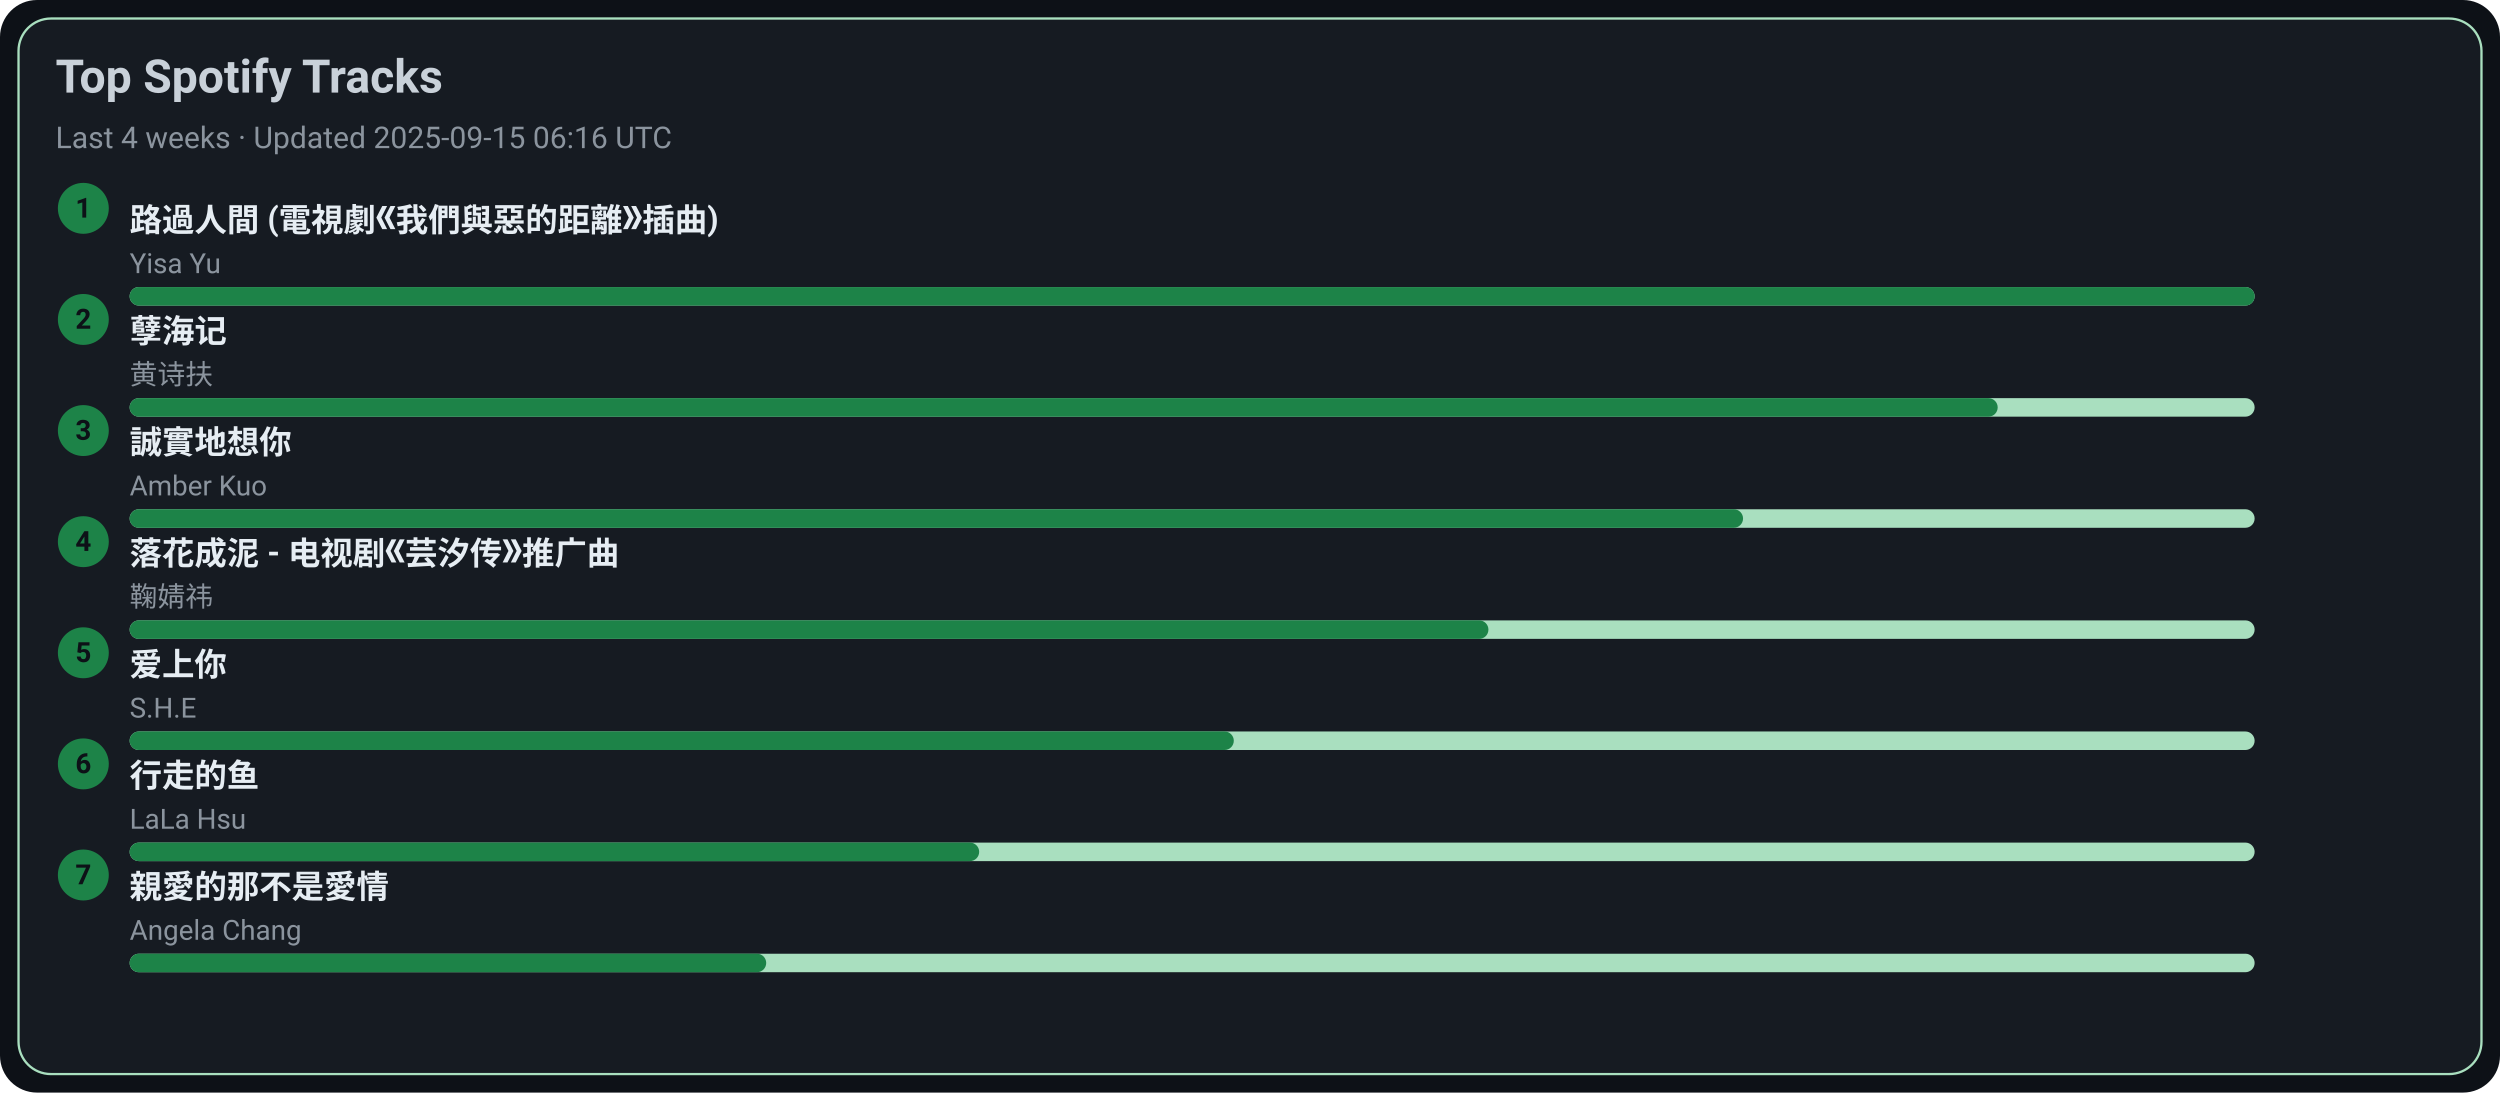
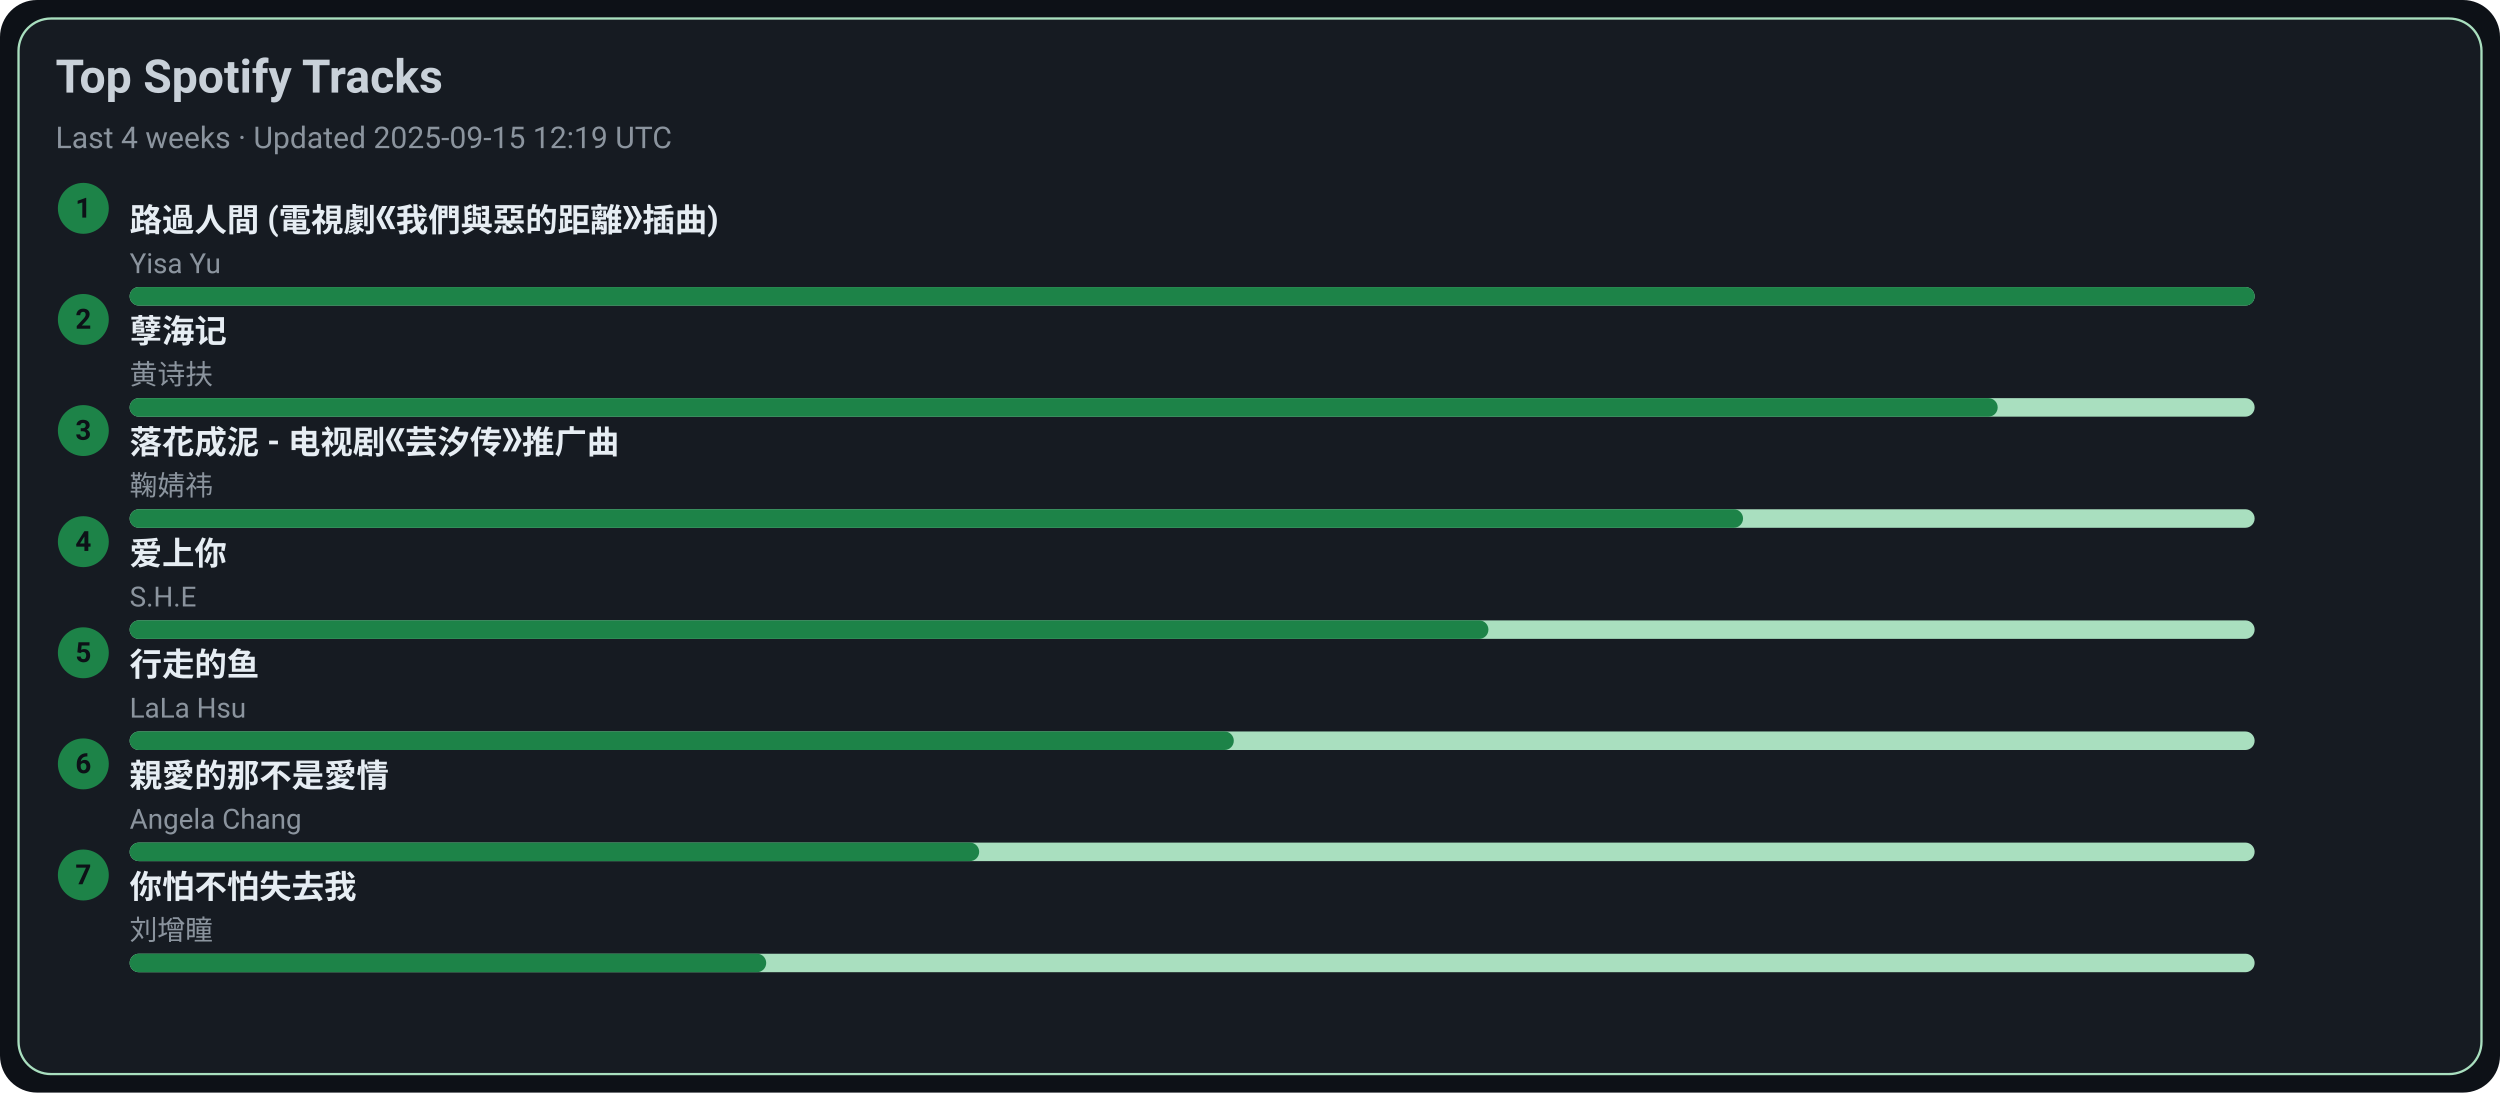
<svg xmlns="http://www.w3.org/2000/svg" width="1080" height="472" viewBox="0 0 1080 472">
  <style>text{font-family:-apple-system,BlinkMacSystemFont,Segoe UI,Roboto,Ubuntu,Helvetica Neue,Arial,Noto Sans,sans-serif}</style>
  <rect width="1080" height="472" rx="16" fill="#0d1117" />
  <rect x="8" y="8" width="1064" height="456" rx="14" fill="#161b22" stroke="#A9DFBF" />
  <text x="24" y="40" font-size="20" fill="#c9d1d9" font-weight="600">Top Spotify Tracks</text>
-   <text x="24" y="64" font-size="13" fill="#8b949e">Last 4 weeks · Updated 2025-09-15 06:16 UTC</text>
+   <text x="24" y="64" font-size="13" fill="#8b949e">Last 4 weeks · Updated 2025-09-15 12:19 UTC</text>
  <circle cx="36" cy="90" r="11" fill="#1D8348" />
  <text x="36" y="94" text-anchor="middle" font-size="12" fill="#0d1117" font-weight="700">1</text>
  <a href="https://open.spotify.com/track/1ZSleGniKMWNrWvK5cGALO" target="_blank" rel="noopener noreferrer">
    <text x="56" y="100" font-size="14" fill="#e6edf3" font-weight="600">路過人間 (電視劇《我們與惡的距離》插曲)</text>
  </a>
  <text x="56" y="118" font-size="12" fill="#8b949e">Yisa Yu</text>
  <rect x="56" y="124" width="918" height="8" rx="4" fill="#A9DFBF" />
  <rect x="56" y="124" width="918" height="8" rx="4" fill="#1D8348" />
  <circle cx="36" cy="138" r="11" fill="#1D8348" />
  <text x="36" y="142" text-anchor="middle" font-size="12" fill="#0d1117" font-weight="700">2</text>
  <a href="https://open.spotify.com/track/3eIovUMhirNN6btJbpzNqD" target="_blank" rel="noopener noreferrer">
    <text x="56" y="148" font-size="14" fill="#e6edf3" font-weight="600">孽海记</text>
  </a>
  <text x="56" y="166" font-size="12" fill="#8b949e">黄诗扶</text>
  <rect x="56" y="172" width="918" height="8" rx="4" fill="#A9DFBF" />
  <rect x="56" y="172" width="807" height="8" rx="4" fill="#1D8348" />
  <circle cx="36" cy="186" r="11" fill="#1D8348" />
  <text x="36" y="190" text-anchor="middle" font-size="12" fill="#0d1117" font-weight="700">3</text>
-   <a href="https://open.spotify.com/track/1SPZzj8QzOwZoAGKXMGLGJ" target="_blank" rel="noopener noreferrer">
-     <text x="56" y="196" font-size="14" fill="#e6edf3" font-weight="600">誠實地想你</text>
+   <a href="https://open.spotify.com/track/3kOZsJz3crGIWWHeoCNa0O" target="_blank" rel="noopener noreferrer">
+     <text x="56" y="196" font-size="14" fill="#e6edf3" font-weight="600">落花成泥 - 电视剧《芸汐传》推广曲</text>
  </a>
-   <text x="56" y="214" font-size="12" fill="#8b949e">Amber Kuo</text>
+   <text x="56" y="214" font-size="12" fill="#8b949e">鞠婧祎</text>
  <rect x="56" y="220" width="918" height="8" rx="4" fill="#A9DFBF" />
  <rect x="56" y="220" width="697" height="8" rx="4" fill="#1D8348" />
  <circle cx="36" cy="234" r="11" fill="#1D8348" />
  <text x="36" y="238" text-anchor="middle" font-size="12" fill="#0d1117" font-weight="700">4</text>
-   <a href="https://open.spotify.com/track/3kOZsJz3crGIWWHeoCNa0O" target="_blank" rel="noopener noreferrer">
-     <text x="56" y="244" font-size="14" fill="#e6edf3" font-weight="600">落花成泥 - 电视剧《芸汐传》推广曲</text>
+   <a href="https://open.spotify.com/track/4hcNpo1rtbzyNswsM5byTf" target="_blank" rel="noopener noreferrer">
+     <text x="56" y="244" font-size="14" fill="#e6edf3" font-weight="600">爱上你</text>
  </a>
-   <text x="56" y="262" font-size="12" fill="#8b949e">鞠婧祎</text>
+   <text x="56" y="262" font-size="12" fill="#8b949e">S.H.E</text>
  <rect x="56" y="268" width="918" height="8" rx="4" fill="#A9DFBF" />
  <rect x="56" y="268" width="587" height="8" rx="4" fill="#1D8348" />
  <circle cx="36" cy="282" r="11" fill="#1D8348" />
  <text x="36" y="286" text-anchor="middle" font-size="12" fill="#0d1117" font-weight="700">5</text>
-   <a href="https://open.spotify.com/track/4hcNpo1rtbzyNswsM5byTf" target="_blank" rel="noopener noreferrer">
-     <text x="56" y="292" font-size="14" fill="#e6edf3" font-weight="600">爱上你</text>
+   <a href="https://open.spotify.com/track/5tGyQ1cWTaHBfZSHWr8AZb" target="_blank" rel="noopener noreferrer">
+     <text x="56" y="292" font-size="14" fill="#e6edf3" font-weight="600">行走的鱼</text>
  </a>
-   <text x="56" y="310" font-size="12" fill="#8b949e">S.H.E</text>
+   <text x="56" y="310" font-size="12" fill="#8b949e">LaLa Hsu</text>
  <rect x="56" y="316" width="918" height="8" rx="4" fill="#A9DFBF" />
  <rect x="56" y="316" width="477" height="8" rx="4" fill="#1D8348" />
  <circle cx="36" cy="330" r="11" fill="#1D8348" />
  <text x="36" y="334" text-anchor="middle" font-size="12" fill="#0d1117" font-weight="700">6</text>
-   <a href="https://open.spotify.com/track/5tGyQ1cWTaHBfZSHWr8AZb" target="_blank" rel="noopener noreferrer">
-     <text x="56" y="340" font-size="14" fill="#e6edf3" font-weight="600">行走的鱼</text>
+   <a href="https://open.spotify.com/track/1MAv2SJPGVVDHyFlhflmYR" target="_blank" rel="noopener noreferrer">
+     <text x="56" y="340" font-size="14" fill="#e6edf3" font-weight="600">親愛的那不是愛情</text>
  </a>
-   <text x="56" y="358" font-size="12" fill="#8b949e">LaLa Hsu</text>
+   <text x="56" y="358" font-size="12" fill="#8b949e">Angela Chang</text>
  <rect x="56" y="364" width="918" height="8" rx="4" fill="#A9DFBF" />
  <rect x="56" y="364" width="367" height="8" rx="4" fill="#1D8348" />
  <circle cx="36" cy="378" r="11" fill="#1D8348" />
  <text x="36" y="382" text-anchor="middle" font-size="12" fill="#0d1117" font-weight="700">7</text>
-   <a href="https://open.spotify.com/track/1MAv2SJPGVVDHyFlhflmYR" target="_blank" rel="noopener noreferrer">
-     <text x="56" y="388" font-size="14" fill="#e6edf3" font-weight="600">親愛的那不是愛情</text>
+   <a href="https://open.spotify.com/track/0vKJhYNufamYZncaY3A8TO" target="_blank" rel="noopener noreferrer">
+     <text x="56" y="388" font-size="14" fill="#e6edf3" font-weight="600">你怕不怕失去我</text>
  </a>
-   <text x="56" y="406" font-size="12" fill="#8b949e">Angela Chang</text>
+   <text x="56" y="406" font-size="12" fill="#8b949e">刘增瞳</text>
  <rect x="56" y="412" width="918" height="8" rx="4" fill="#A9DFBF" />
  <rect x="56" y="412" width="275" height="8" rx="4" fill="#1D8348" />
</svg>
